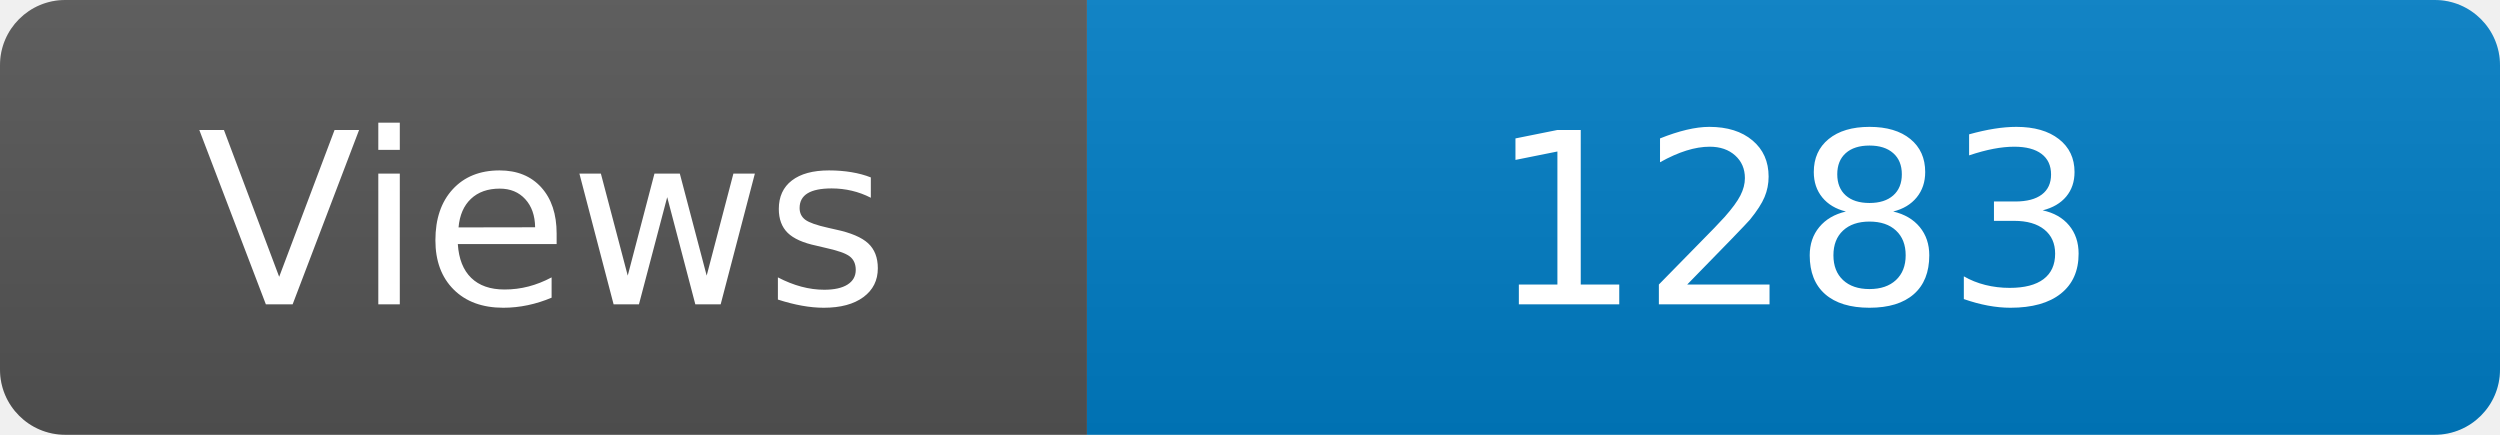
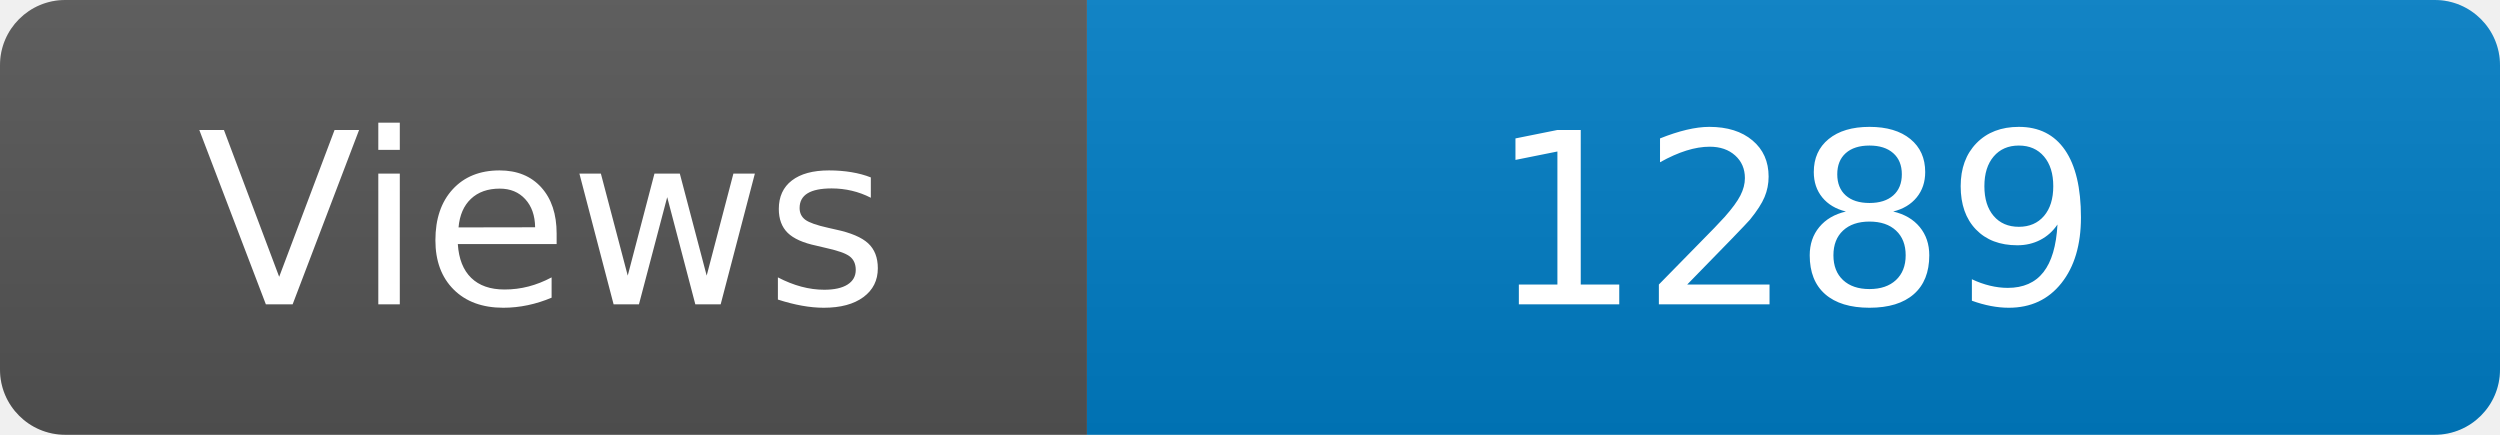
<svg xmlns="http://www.w3.org/2000/svg" width="115" height="20" role="img" aria-label="Maintained?: yes">
  <linearGradient id="s" x2="0" y2="100%">
    <stop offset="0" stop-color="#bbb" stop-opacity=".1" />
    <stop offset="1" stop-opacity=".1" />
  </linearGradient>
  <clipPath id="r">
    <rect width="115" height="20" rx="3" fill="#fff" />
  </clipPath>
  <g clip-path="url(#r)">
    <rect width="50" height="20" fill="#555" />
    <rect x="50" width="160" height="20" fill="#007ec6" />
    <rect width="115" height="20" fill="url(#s)" />
  </g>
  <g fill="#fff" text-anchor="middle" font-family="Verdana,Geneva,DejaVu Sans,sans-serif" font-size="110">
    <text x="250" y="140" transform="scale(.1)" fill="#fff">Views</text>
-     <text x="825" y="140" transform="scale(.1)" fill="#fff">1283</text>
+     <text x="825" y="140" transform="scale(.1)" fill="#fff">1289</text>
  </g>
</svg>
